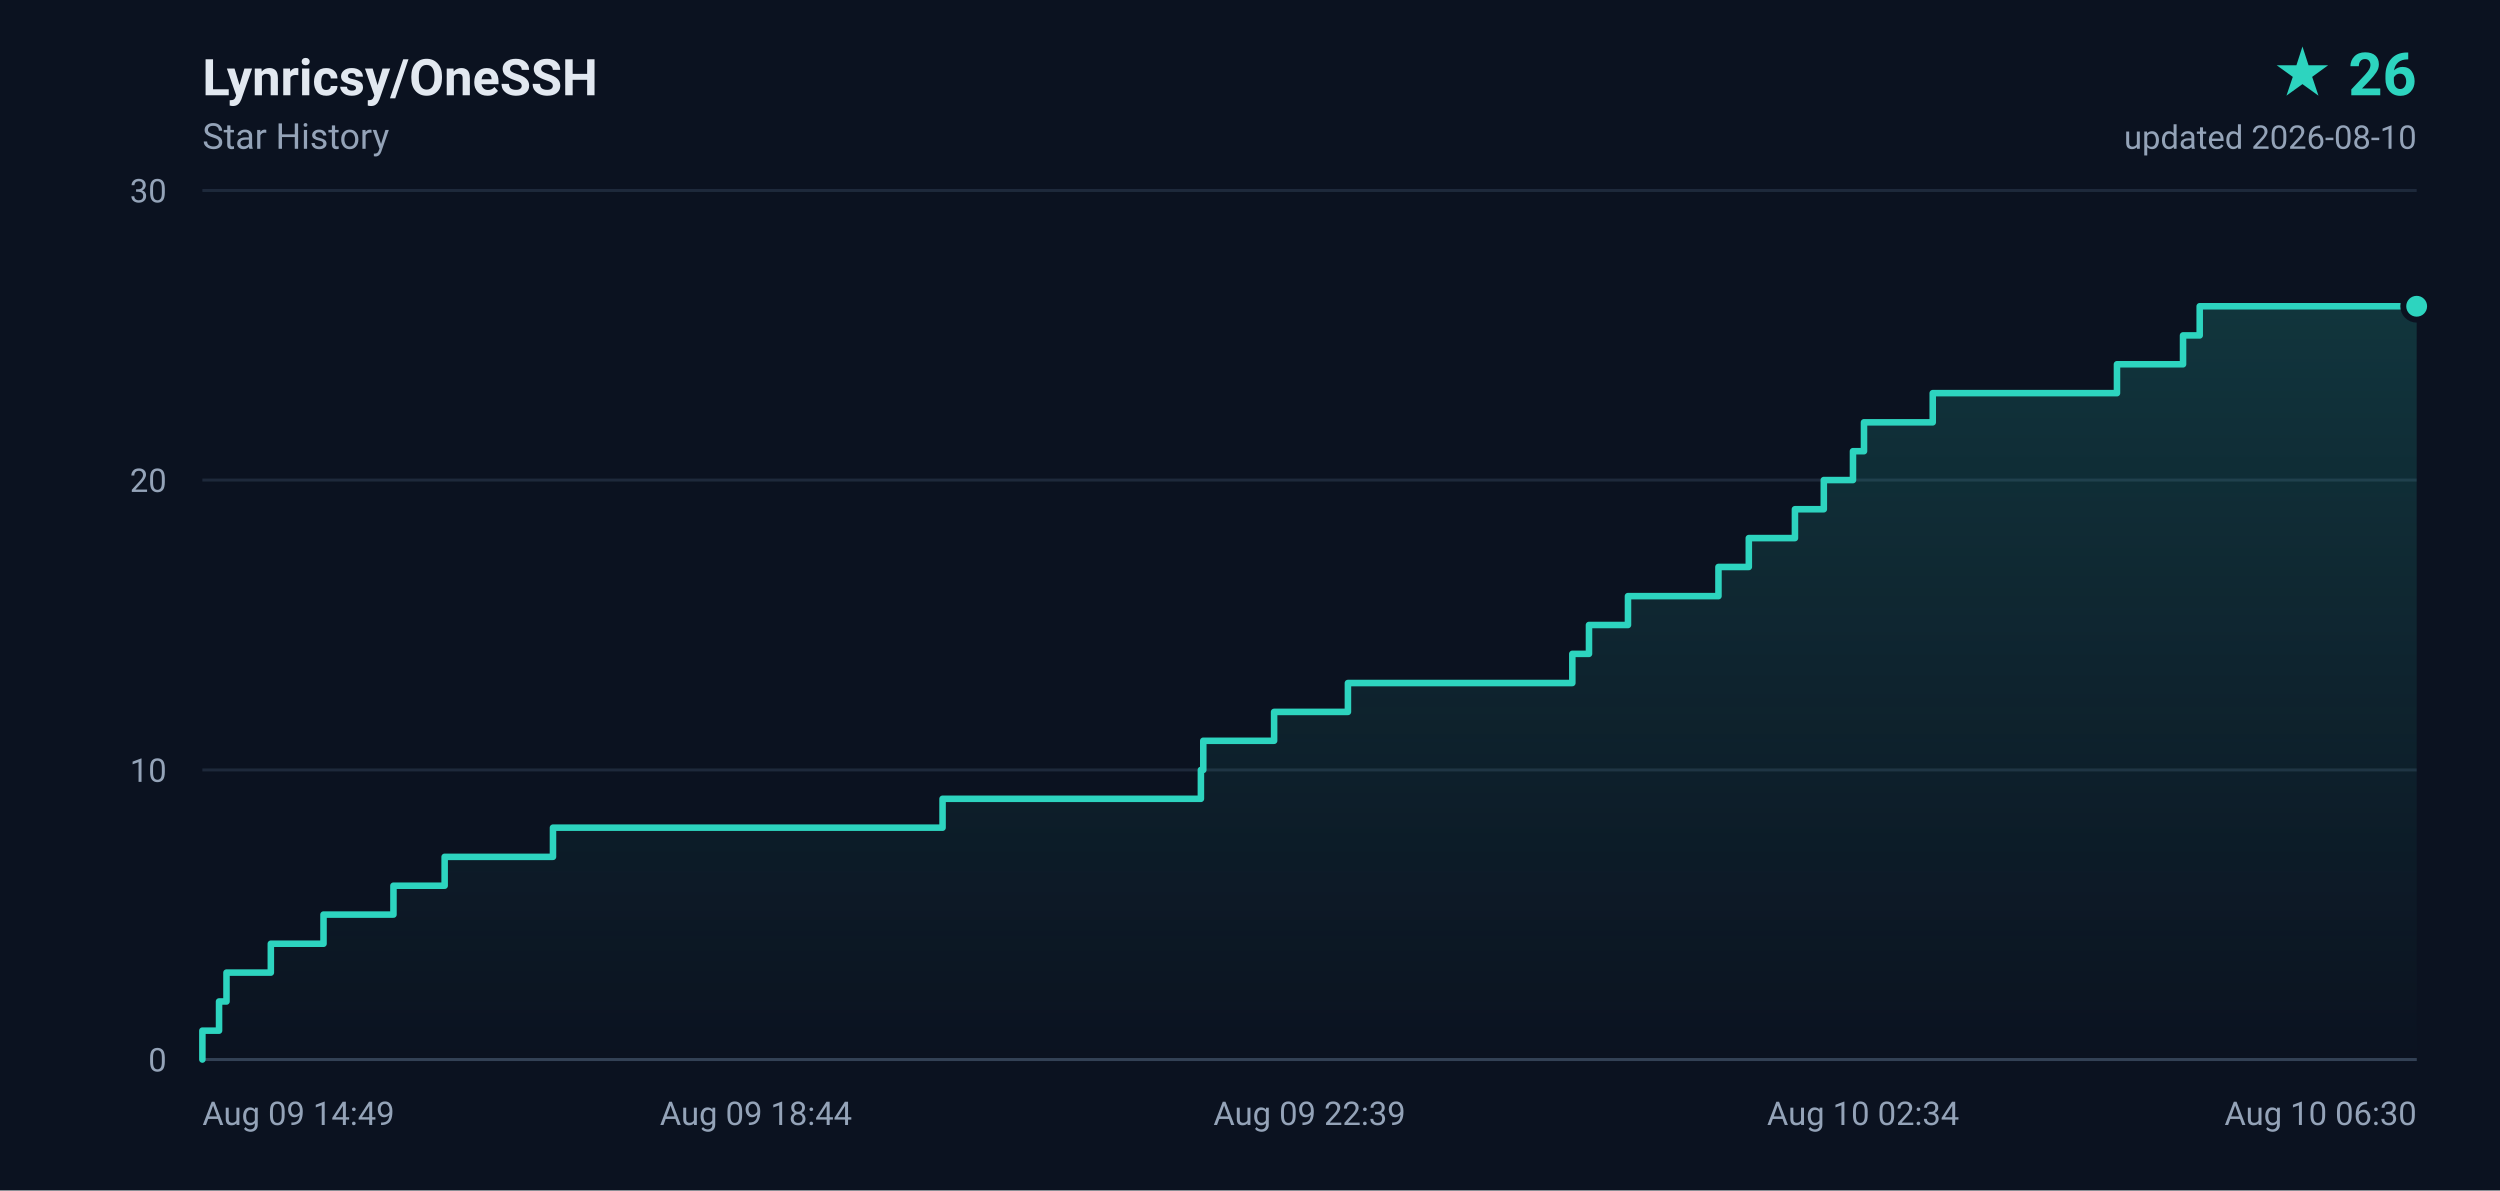
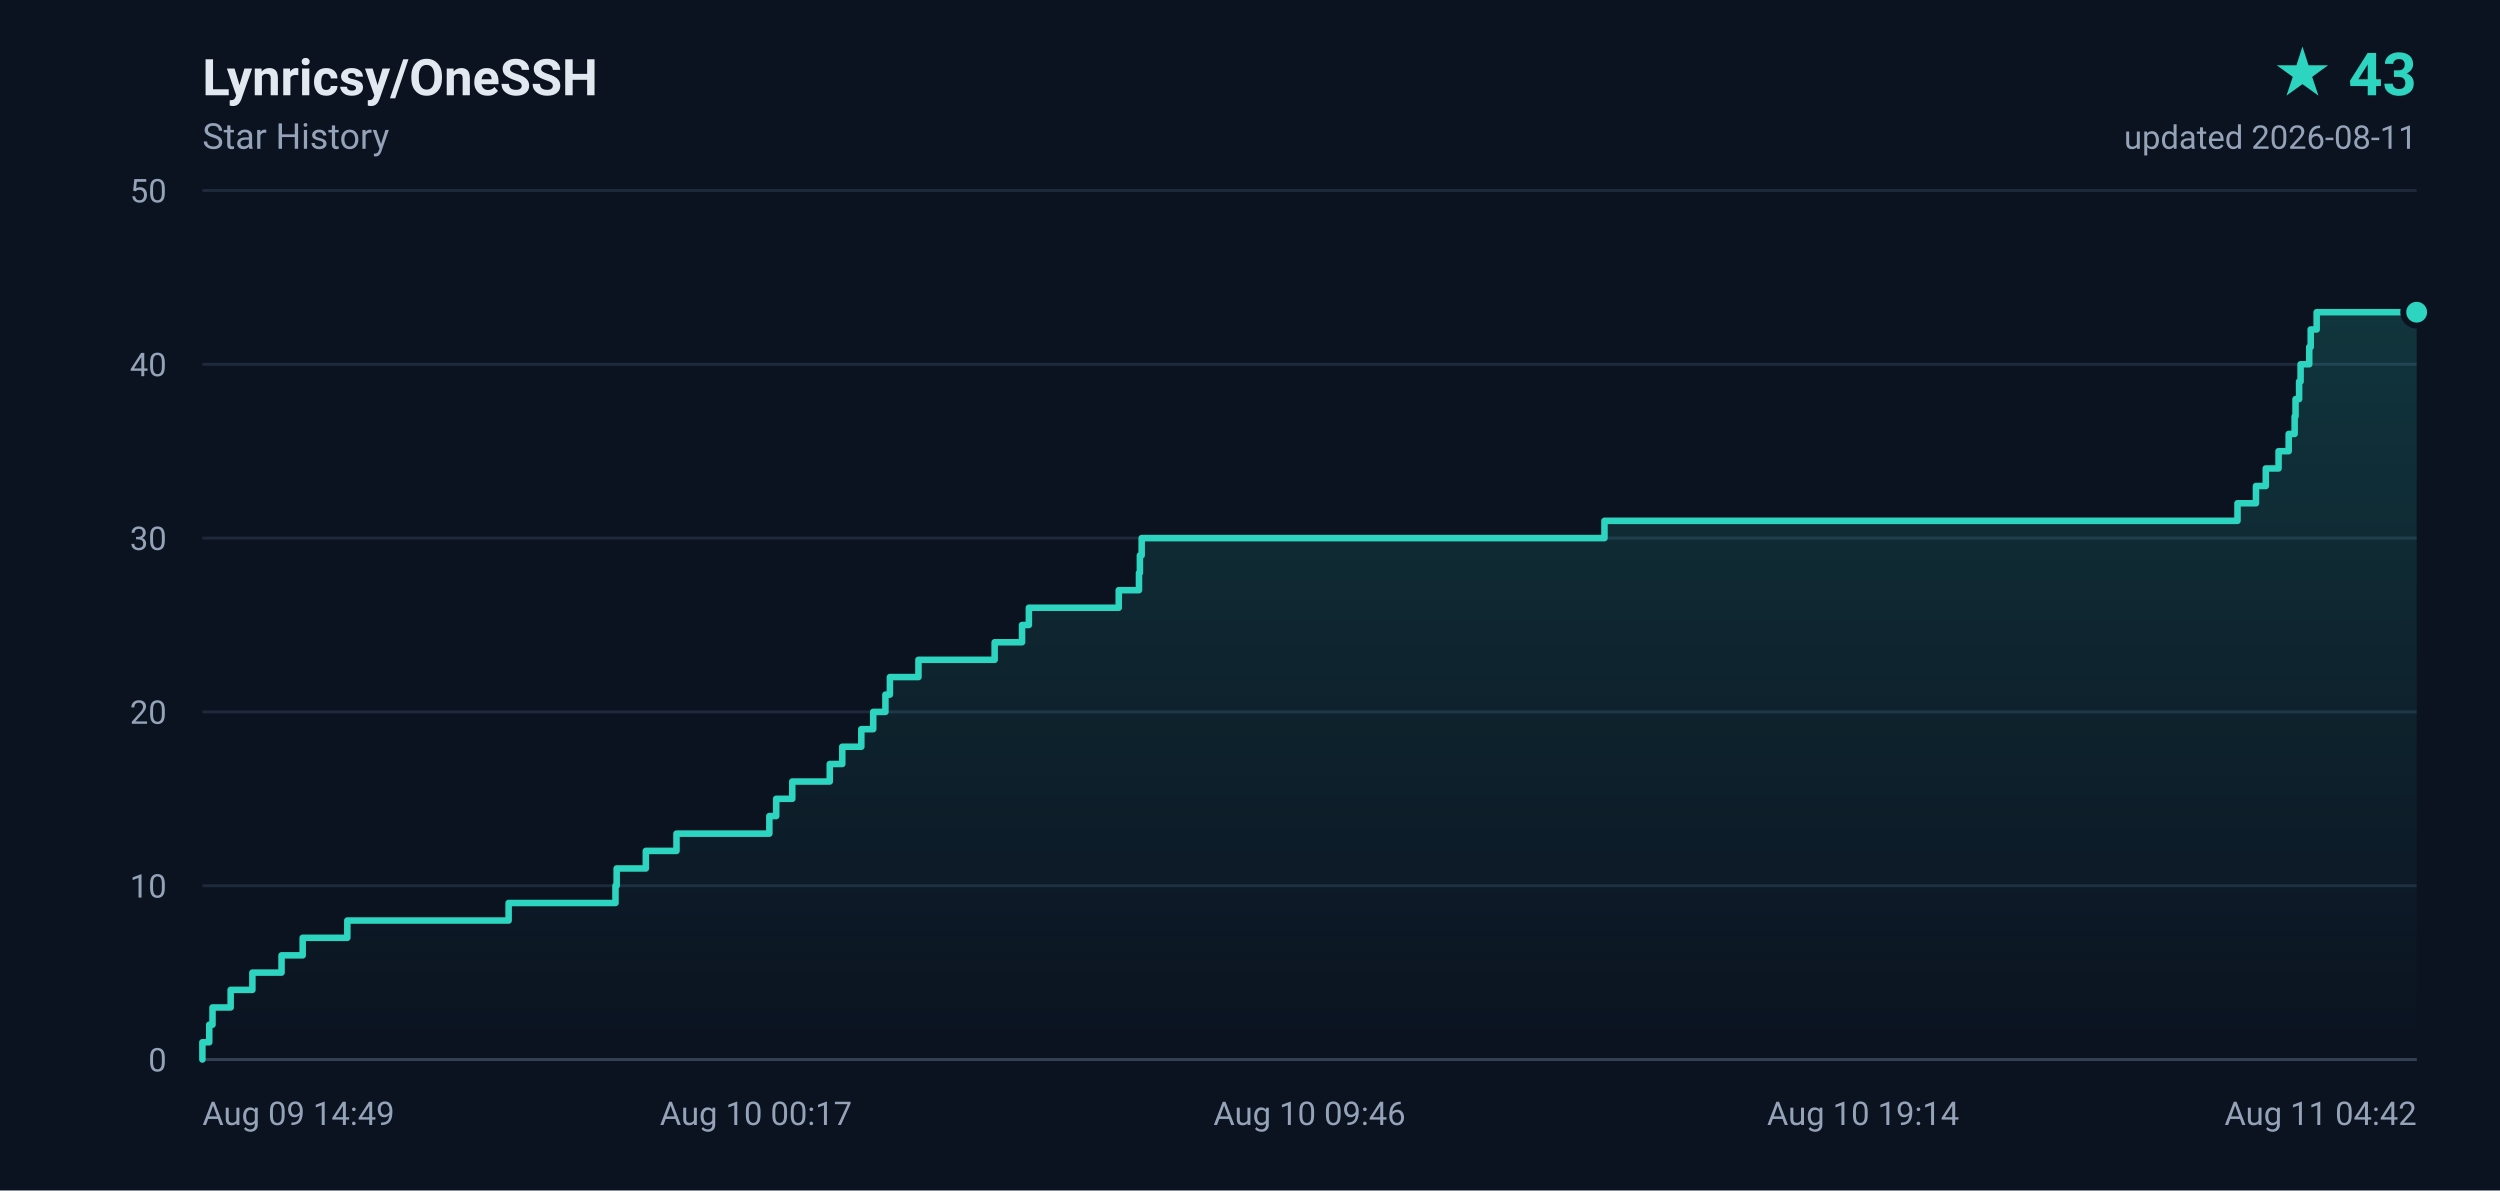
- <svg xmlns="http://www.w3.org/2000/svg" width="840" height="400" viewBox="0 0 840 400" role="img" aria-label="Lynricsy/OneSSH star history, 26 stars">
+ <svg xmlns="http://www.w3.org/2000/svg" width="840" height="400" viewBox="0 0 840 400" role="img" aria-label="Lynricsy/OneSSH star history, 43 stars">
  <defs>
    <linearGradient id="area" x1="0" y1="0" x2="0" y2="1">
      <stop offset="0%" stop-color="#2dd4bf" stop-opacity="0.18" />
      <stop offset="100%" stop-color="#2dd4bf" stop-opacity="0" />
    </linearGradient>
  </defs>
  <rect width="840" height="400" fill="#0b1220" />
  <g font-family="ui-sans-serif,-apple-system,BlinkMacSystemFont,'Segoe UI',Roboto,'Helvetica Neue',Arial,sans-serif">
    <text x="68" y="32" fill="#e2e8f0" font-size="17" font-weight="600">Lynricsy/OneSSH</text>
    <text x="68" y="50" fill="#94a3b8" font-size="12">Star History</text>
-     <text x="812" y="32" fill="#2dd4bf" font-size="20" font-weight="700" text-anchor="end">★ 26</text>
-     <text x="812" y="50" fill="#94a3b8" font-size="11" text-anchor="end">updated 2026-08-10</text>
+     <text x="812" y="32" fill="#2dd4bf" font-size="20" font-weight="700" text-anchor="end">★ 43</text>
+     <text x="812" y="50" fill="#94a3b8" font-size="11" text-anchor="end">updated 2026-08-11</text>
    <line x1="68" y1="356.0" x2="812" y2="356.0" stroke="#1e293b" stroke-width="1" />
    <text x="56" y="360.0" fill="#94a3b8" font-size="11" text-anchor="end">0</text>
-     <line x1="68" y1="258.7" x2="812" y2="258.7" stroke="#1e293b" stroke-width="1" />
-     <text x="56" y="262.7" fill="#94a3b8" font-size="11" text-anchor="end">10</text>
-     <line x1="68" y1="161.3" x2="812" y2="161.3" stroke="#1e293b" stroke-width="1" />
-     <text x="56" y="165.3" fill="#94a3b8" font-size="11" text-anchor="end">20</text>
+     <line x1="68" y1="297.6" x2="812" y2="297.6" stroke="#1e293b" stroke-width="1" />
+     <text x="56" y="301.6" fill="#94a3b8" font-size="11" text-anchor="end">10</text>
+     <line x1="68" y1="239.2" x2="812" y2="239.2" stroke="#1e293b" stroke-width="1" />
+     <text x="56" y="243.2" fill="#94a3b8" font-size="11" text-anchor="end">20</text>
+     <line x1="68" y1="180.8" x2="812" y2="180.8" stroke="#1e293b" stroke-width="1" />
+     <text x="56" y="184.8" fill="#94a3b8" font-size="11" text-anchor="end">30</text>
+     <line x1="68" y1="122.4" x2="812" y2="122.4" stroke="#1e293b" stroke-width="1" />
+     <text x="56" y="126.4" fill="#94a3b8" font-size="11" text-anchor="end">40</text>
    <line x1="68" y1="64.0" x2="812" y2="64.0" stroke="#1e293b" stroke-width="1" />
-     <text x="56" y="68.0" fill="#94a3b8" font-size="11" text-anchor="end">30</text>
+     <text x="56" y="68.0" fill="#94a3b8" font-size="11" text-anchor="end">50</text>
    <text x="68.0" y="378.0" fill="#94a3b8" font-size="11" text-anchor="start">Aug 09 14:49</text>
-     <text x="254.0" y="378.0" fill="#94a3b8" font-size="11" text-anchor="middle">Aug 09 18:44</text>
-     <text x="440.0" y="378.0" fill="#94a3b8" font-size="11" text-anchor="middle">Aug 09 22:39</text>
-     <text x="626.0" y="378.0" fill="#94a3b8" font-size="11" text-anchor="middle">Aug 10 02:34</text>
-     <text x="812.0" y="378.0" fill="#94a3b8" font-size="11" text-anchor="end">Aug 10 06:30</text>
+     <text x="254.0" y="378.0" fill="#94a3b8" font-size="11" text-anchor="middle">Aug 10 00:17</text>
+     <text x="440.0" y="378.0" fill="#94a3b8" font-size="11" text-anchor="middle">Aug 10 09:46</text>
+     <text x="626.0" y="378.0" fill="#94a3b8" font-size="11" text-anchor="middle">Aug 10 19:14</text>
+     <text x="812.0" y="378.0" fill="#94a3b8" font-size="11" text-anchor="end">Aug 11 04:42</text>
    <line x1="68" y1="356" x2="812" y2="356" stroke="#334155" stroke-width="1" />
-     <path d="M 68.0 356.0 L 68.0 356.0 L 68.0 346.3 L 73.6 346.3 L 73.6 336.5 L 76.1 336.5 L 76.1 326.8 L 91.0 326.8 L 91.0 317.1 L 108.7 317.1 L 108.7 307.3 L 132.2 307.3 L 132.2 297.6 L 149.4 297.6 L 149.4 287.9 L 185.8 287.9 L 185.8 278.1 L 316.7 278.1 L 316.7 268.4 L 403.5 268.4 L 403.5 258.7 L 404.3 258.7 L 404.3 248.9 L 428.1 248.9 L 428.1 239.2 L 452.9 239.2 L 452.9 229.5 L 528.3 229.5 L 528.3 219.7 L 533.9 219.7 L 533.9 210.0 L 547.0 210.0 L 547.0 200.3 L 577.4 200.3 L 577.4 190.5 L 587.6 190.5 L 587.6 180.8 L 603.1 180.8 L 603.1 171.1 L 612.8 171.1 L 612.8 161.3 L 622.6 161.3 L 622.6 151.6 L 626.3 151.6 L 626.3 141.9 L 649.4 141.9 L 649.4 132.1 L 711.3 132.1 L 711.3 122.4 L 733.5 122.4 L 733.5 112.7 L 739.1 112.7 L 739.1 102.9 L 812.0 102.9 L 812.0 356.0 L 68.0 356.0 Z" fill="url(#area)" />
-     <path d="M 68.0 356.0 L 68.0 356.0 L 68.0 346.3 L 73.6 346.3 L 73.6 336.5 L 76.1 336.5 L 76.1 326.8 L 91.0 326.8 L 91.0 317.1 L 108.7 317.1 L 108.7 307.3 L 132.2 307.3 L 132.2 297.6 L 149.4 297.6 L 149.4 287.9 L 185.8 287.9 L 185.8 278.1 L 316.7 278.1 L 316.7 268.4 L 403.5 268.4 L 403.5 258.7 L 404.3 258.7 L 404.3 248.9 L 428.1 248.9 L 428.1 239.2 L 452.9 239.2 L 452.9 229.5 L 528.3 229.5 L 528.3 219.7 L 533.9 219.7 L 533.9 210.0 L 547.0 210.0 L 547.0 200.3 L 577.4 200.3 L 577.4 190.5 L 587.6 190.5 L 587.6 180.8 L 603.1 180.8 L 603.1 171.1 L 612.8 171.1 L 612.8 161.3 L 622.6 161.3 L 622.6 151.6 L 626.3 151.6 L 626.3 141.9 L 649.4 141.9 L 649.4 132.1 L 711.3 132.1 L 711.3 122.4 L 733.5 122.4 L 733.5 112.7 L 739.1 112.7 L 739.1 102.9 L 812.0 102.9" fill="none" stroke="#2dd4bf" stroke-width="2.2" stroke-linejoin="round" stroke-linecap="round" />
-     <circle cx="812.0" cy="102.9" r="4.5" fill="#2dd4bf" stroke="#0b1220" stroke-width="2" />
+     <path d="M 68.0 356.0 L 68.0 356.0 L 68.0 350.2 L 70.3 350.2 L 70.3 344.3 L 71.4 344.3 L 71.4 338.5 L 77.5 338.5 L 77.5 332.6 L 84.8 332.6 L 84.8 326.8 L 94.6 326.8 L 94.6 321.0 L 101.7 321.0 L 101.7 315.1 L 116.7 315.1 L 116.7 309.3 L 170.9 309.3 L 170.9 303.4 L 206.8 303.4 L 206.8 297.6 L 207.2 297.6 L 207.2 291.8 L 217.0 291.8 L 217.0 285.9 L 227.3 285.9 L 227.3 280.1 L 258.5 280.1 L 258.5 274.2 L 260.8 274.2 L 260.8 268.4 L 266.2 268.4 L 266.2 262.6 L 278.8 262.6 L 278.8 256.7 L 283.0 256.7 L 283.0 250.9 L 289.4 250.9 L 289.4 245.0 L 293.4 245.0 L 293.4 239.2 L 297.5 239.2 L 297.5 233.4 L 299.0 233.4 L 299.0 227.5 L 308.6 227.5 L 308.6 221.7 L 334.2 221.7 L 334.2 215.8 L 343.4 215.8 L 343.4 210.0 L 345.7 210.0 L 345.7 204.2 L 375.9 204.2 L 375.9 198.3 L 382.7 198.3 L 382.7 192.5 L 383.0 192.5 L 383.0 186.6 L 383.6 186.6 L 383.6 180.8 L 539.1 180.8 L 539.1 175.0 L 751.8 175.0 L 751.8 169.1 L 758.0 169.1 L 758.0 163.3 L 761.3 163.3 L 761.3 157.4 L 765.6 157.4 L 765.6 151.6 L 769.0 151.6 L 769.0 145.8 L 771.0 145.8 L 771.0 139.9 L 771.3 139.9 L 771.3 134.1 L 772.5 134.1 L 772.5 128.2 L 773.0 128.2 L 773.0 122.4 L 775.9 122.4 L 775.9 116.6 L 776.4 116.6 L 776.4 110.7 L 778.4 110.7 L 778.4 104.9 L 812.0 104.9 L 812.0 356.0 L 68.0 356.0 Z" fill="url(#area)" />
+     <path d="M 68.0 356.0 L 68.0 356.0 L 68.0 350.2 L 70.3 350.2 L 70.3 344.3 L 71.4 344.3 L 71.4 338.5 L 77.5 338.5 L 77.5 332.6 L 84.8 332.6 L 84.8 326.8 L 94.6 326.8 L 94.6 321.0 L 101.7 321.0 L 101.7 315.1 L 116.7 315.1 L 116.7 309.3 L 170.9 309.3 L 170.9 303.4 L 206.8 303.4 L 206.8 297.6 L 207.2 297.6 L 207.2 291.8 L 217.0 291.8 L 217.0 285.9 L 227.3 285.9 L 227.3 280.1 L 258.5 280.1 L 258.5 274.2 L 260.8 274.2 L 260.8 268.4 L 266.2 268.4 L 266.2 262.6 L 278.8 262.6 L 278.8 256.7 L 283.0 256.7 L 283.0 250.9 L 289.4 250.9 L 289.4 245.0 L 293.4 245.0 L 293.4 239.2 L 297.5 239.2 L 297.5 233.4 L 299.0 233.4 L 299.0 227.5 L 308.6 227.5 L 308.6 221.7 L 334.2 221.7 L 334.2 215.8 L 343.4 215.8 L 343.4 210.0 L 345.7 210.0 L 345.7 204.2 L 375.9 204.2 L 375.9 198.3 L 382.7 198.3 L 382.7 192.5 L 383.0 192.5 L 383.0 186.6 L 383.6 186.6 L 383.6 180.8 L 539.1 180.8 L 539.1 175.0 L 751.8 175.0 L 751.8 169.1 L 758.0 169.1 L 758.0 163.3 L 761.3 163.3 L 761.3 157.4 L 765.6 157.4 L 765.6 151.6 L 769.0 151.6 L 769.0 145.8 L 771.0 145.8 L 771.0 139.9 L 771.3 139.9 L 771.3 134.1 L 772.5 134.1 L 772.5 128.2 L 773.0 128.2 L 773.0 122.4 L 775.9 122.4 L 775.9 116.6 L 776.4 116.6 L 776.4 110.7 L 778.4 110.7 L 778.4 104.9 L 812.0 104.9" fill="none" stroke="#2dd4bf" stroke-width="2.2" stroke-linejoin="round" stroke-linecap="round" />
+     <circle cx="812.0" cy="104.9" r="4.5" fill="#2dd4bf" stroke="#0b1220" stroke-width="2" />
  </g>
</svg>
